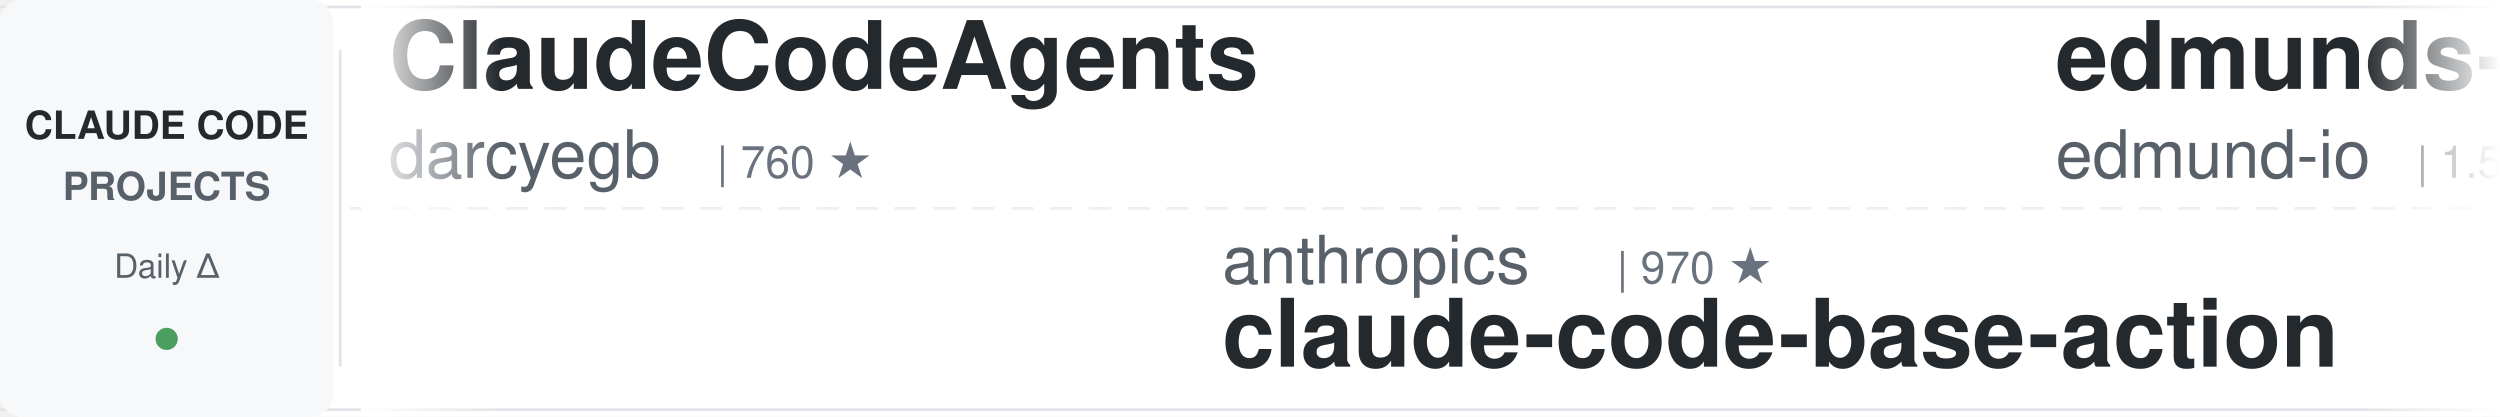
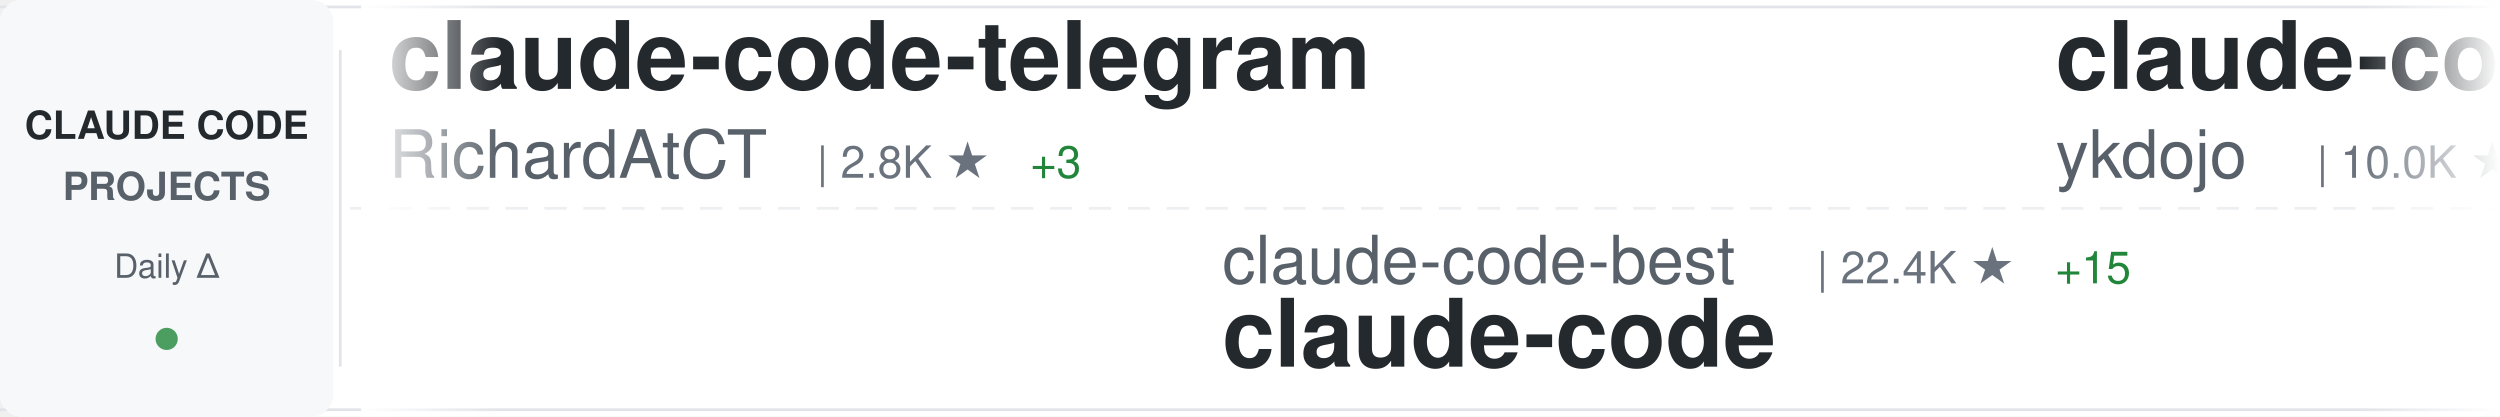
<svg xmlns="http://www.w3.org/2000/svg" width="900" height="150">
  <defs>
    <linearGradient id="awesomeLeftFade" x1="0%" y1="0%" x2="100%" y2="0%">
      <stop offset="0%" style="stop-color:#ffffff;stop-opacity:1" />
      <stop offset="100%" style="stop-color:#ffffff;stop-opacity:0" />
    </linearGradient>
    <linearGradient id="awesomeRightFade" x1="0%" y1="0%" x2="100%" y2="0%">
      <stop offset="0%" style="stop-color:#ffffff;stop-opacity:0" />
      <stop offset="100%" style="stop-color:#ffffff;stop-opacity:1" />
    </linearGradient>
  </defs>
  <rect width="900" height="150" fill="#ffffff" rx="8" />
  <rect x="0" y="2" width="900" height="1" fill="#e1e4e8" />
  <rect x="0" y="147" width="900" height="1" fill="#e1e4e8" />
  <line x1="0" y1="75" x2="900" y2="75" stroke="#e1e4e8" stroke-width="1" stroke-dasharray="8 6" opacity="0.6" />
  <rect x="0" y="0" width="120" height="150" fill="#f6f8fa" rx="8" />
  <text x="60" y="50" font-family="-apple-system, BlinkMacSystemFont, 'Segoe UI', Helvetica, Arial, sans-serif" font-size="14" font-weight="600" fill="#24292e" text-anchor="middle">CLAUDE CODE</text>
  <text x="60" y="72" font-family="-apple-system, BlinkMacSystemFont, 'Segoe UI', Helvetica, Arial, sans-serif" font-size="14" font-weight="600" fill="#586069" text-anchor="middle">PROJECTS</text>
  <text x="60" y="100" font-family="-apple-system, BlinkMacSystemFont, 'Segoe UI', Helvetica, Arial, sans-serif" font-size="12" font-weight="500" fill="#586069" text-anchor="middle">Daily Δ</text>
  <circle cx="60" cy="122" r="4" fill="#22863a" opacity="0.8" />
  <rect x="122" y="18" width="1" height="114" fill="#e1e4e8" />
  <clipPath id="awesomeTickerClip">
    <rect x="130" y="0" width="770" height="150" />
  </clipPath>
  <g clip-path="url(#awesomeTickerClip)">
    <g id="awesomeTickerItems">
      <animateTransform attributeName="transform" attributeType="XML" type="translate" from="0 0" to="-3000 0" dur="54s" repeatCount="indefinite" />
      <g transform="translate(0, 0)">
-         <text x="140" y="32" font-family="-apple-system, BlinkMacSystemFont, 'Segoe UI', Helvetica, Arial, sans-serif" font-size="34" font-weight="600" fill="#24292e">ClaudeCodeAgents</text>
-         <text x="140" y="64" font-family="-apple-system, BlinkMacSystemFont, 'Segoe UI', Helvetica, Arial, sans-serif" font-size="24" font-weight="400" fill="#586069">darcyegb</text>
-         <text x="258" y="64" font-family="-apple-system, BlinkMacSystemFont, 'Segoe UI', Helvetica, Arial, sans-serif" font-size="16" font-weight="500" fill="#6a737d">| 760 ★</text>
+         <text x="140" y="32" font-family="-apple-system, BlinkMacSystemFont, 'Segoe UI', Helvetica, Arial, sans-serif" font-size="34" font-weight="600" fill="#24292e">claude-code-telegram</text>
+         <text x="140" y="64" font-family="-apple-system, BlinkMacSystemFont, 'Segoe UI', Helvetica, Arial, sans-serif" font-size="24" font-weight="400" fill="#586069">RichardAtCT</text>
+         <text x="294" y="64" font-family="-apple-system, BlinkMacSystemFont, 'Segoe UI', Helvetica, Arial, sans-serif" font-size="16" font-weight="500" fill="#6a737d">| 2.8K ★</text>
+         <text x="371" y="64" font-family="-apple-system, BlinkMacSystemFont, 'Segoe UI', Helvetica, Arial, sans-serif" font-size="16" font-weight="500" fill="#22863a"> +3</text>
      </g>
      <g transform="translate(300, 0)">
-         <text x="140" y="102" font-family="-apple-system, BlinkMacSystemFont, 'Segoe UI', Helvetica, Arial, sans-serif" font-size="24" font-weight="400" fill="#586069">anthropics</text>
-         <text x="282" y="102" font-family="-apple-system, BlinkMacSystemFont, 'Segoe UI', Helvetica, Arial, sans-serif" font-size="16" font-weight="500" fill="#6a737d">| 970 ★</text>
-         <text x="140" y="132" font-family="-apple-system, BlinkMacSystemFont, 'Segoe UI', Helvetica, Arial, sans-serif" font-size="34" font-weight="600" fill="#24292e">claude-code-base-action</text>
+         <text x="140" y="102" font-family="-apple-system, BlinkMacSystemFont, 'Segoe UI', Helvetica, Arial, sans-serif" font-size="24" font-weight="400" fill="#586069">claude-code-best</text>
+         <text x="354" y="102" font-family="-apple-system, BlinkMacSystemFont, 'Segoe UI', Helvetica, Arial, sans-serif" font-size="16" font-weight="500" fill="#6a737d">| 22.4K ★</text>
+         <text x="440" y="102" font-family="-apple-system, BlinkMacSystemFont, 'Segoe UI', Helvetica, Arial, sans-serif" font-size="16" font-weight="500" fill="#22863a"> +15</text>
+         <text x="140" y="132" font-family="-apple-system, BlinkMacSystemFont, 'Segoe UI', Helvetica, Arial, sans-serif" font-size="34" font-weight="600" fill="#24292e">claude-code</text>
      </g>
      <g transform="translate(600, 0)">
-         <text x="140" y="32" font-family="-apple-system, BlinkMacSystemFont, 'Segoe UI', Helvetica, Arial, sans-serif" font-size="34" font-weight="600" fill="#24292e">edmunds-claude-code</text>
-         <text x="140" y="64" font-family="-apple-system, BlinkMacSystemFont, 'Segoe UI', Helvetica, Arial, sans-serif" font-size="24" font-weight="400" fill="#586069">edmund-io</text>
-         <text x="270" y="64" font-family="-apple-system, BlinkMacSystemFont, 'Segoe UI', Helvetica, Arial, sans-serif" font-size="16" font-weight="500" fill="#6a737d">| 1.5K ★</text>
+         <text x="140" y="32" font-family="-apple-system, BlinkMacSystemFont, 'Segoe UI', Helvetica, Arial, sans-serif" font-size="34" font-weight="600" fill="#24292e">claude-code-tips</text>
+         <text x="140" y="64" font-family="-apple-system, BlinkMacSystemFont, 'Segoe UI', Helvetica, Arial, sans-serif" font-size="24" font-weight="400" fill="#586069">ykdojo</text>
+         <text x="234" y="64" font-family="-apple-system, BlinkMacSystemFont, 'Segoe UI', Helvetica, Arial, sans-serif" font-size="16" font-weight="500" fill="#6a737d">| 10.0K ★</text>
+         <text x="320" y="64" font-family="-apple-system, BlinkMacSystemFont, 'Segoe UI', Helvetica, Arial, sans-serif" font-size="16" font-weight="500" fill="#22863a"> +2</text>
      </g>
      <g transform="translate(900, 0)">
-         <text x="140" y="102" font-family="-apple-system, BlinkMacSystemFont, 'Segoe UI', Helvetica, Arial, sans-serif" font-size="24" font-weight="400" fill="#586069">ChinaSiro</text>
-         <text x="270" y="102" font-family="-apple-system, BlinkMacSystemFont, 'Segoe UI', Helvetica, Arial, sans-serif" font-size="16" font-weight="500" fill="#6a737d">| 9.7K ★</text>
-         <text x="347" y="102" font-family="-apple-system, BlinkMacSystemFont, 'Segoe UI', Helvetica, Arial, sans-serif" font-size="16" font-weight="500" fill="#22863a"> +1</text>
-         <text x="140" y="132" font-family="-apple-system, BlinkMacSystemFont, 'Segoe UI', Helvetica, Arial, sans-serif" font-size="34" font-weight="600" fill="#24292e">claude-code-sourcemap</text>
+         <text x="140" y="102" font-family="-apple-system, BlinkMacSystemFont, 'Segoe UI', Helvetica, Arial, sans-serif" font-size="24" font-weight="400" fill="#586069">krusemediallc</text>
+         <text x="318" y="102" font-family="-apple-system, BlinkMacSystemFont, 'Segoe UI', Helvetica, Arial, sans-serif" font-size="16" font-weight="500" fill="#6a737d">| 1.5K ★</text>
+         <text x="395" y="102" font-family="-apple-system, BlinkMacSystemFont, 'Segoe UI', Helvetica, Arial, sans-serif" font-size="16" font-weight="500" fill="#22863a"> +1</text>
+         <text x="140" y="132" font-family="-apple-system, BlinkMacSystemFont, 'Segoe UI', Helvetica, Arial, sans-serif" font-size="34" font-weight="600" fill="#24292e">arcads-claude-code</text>
      </g>
      <g transform="translate(1200, 0)">
-         <text x="140" y="32" font-family="-apple-system, BlinkMacSystemFont, 'Segoe UI', Helvetica, Arial, sans-serif" font-size="34" font-weight="600" fill="#24292e">Claude-Code</text>
-         <text x="140" y="64" font-family="-apple-system, BlinkMacSystemFont, 'Segoe UI', Helvetica, Arial, sans-serif" font-size="24" font-weight="400" fill="#586069">KPR111</text>
-         <text x="234" y="64" font-family="-apple-system, BlinkMacSystemFont, 'Segoe UI', Helvetica, Arial, sans-serif" font-size="16" font-weight="500" fill="#6a737d">| 18 ★</text>
+         <text x="140" y="32" font-family="-apple-system, BlinkMacSystemFont, 'Segoe UI', Helvetica, Arial, sans-serif" font-size="34" font-weight="600" fill="#24292e">claude-code-from-scratch</text>
+         <text x="140" y="64" font-family="-apple-system, BlinkMacSystemFont, 'Segoe UI', Helvetica, Arial, sans-serif" font-size="24" font-weight="400" fill="#586069">Windy3f3f3f3f</text>
+         <text x="318" y="64" font-family="-apple-system, BlinkMacSystemFont, 'Segoe UI', Helvetica, Arial, sans-serif" font-size="16" font-weight="500" fill="#6a737d">| 2.6K ★</text>
+         <text x="395" y="64" font-family="-apple-system, BlinkMacSystemFont, 'Segoe UI', Helvetica, Arial, sans-serif" font-size="16" font-weight="500" fill="#22863a"> +3</text>
      </g>
      <g transform="translate(1500, 0)">
+         <text x="140" y="102" font-family="-apple-system, BlinkMacSystemFont, 'Segoe UI', Helvetica, Arial, sans-serif" font-size="24" font-weight="400" fill="#586069">xorespesp</text>
+         <text x="270" y="102" font-family="-apple-system, BlinkMacSystemFont, 'Segoe UI', Helvetica, Arial, sans-serif" font-size="16" font-weight="500" fill="#6a737d">| 232 ★</text>
+         <text x="140" y="132" font-family="-apple-system, BlinkMacSystemFont, 'Segoe UI', Helvetica, Arial, sans-serif" font-size="34" font-weight="600" fill="#24292e">claude-code</text>
+       </g>
+       <g transform="translate(1800, 0)">
+         <text x="140" y="32" font-family="-apple-system, BlinkMacSystemFont, 'Segoe UI', Helvetica, Arial, sans-serif" font-size="34" font-weight="600" fill="#24292e">claude_code_src</text>
+         <text x="140" y="64" font-family="-apple-system, BlinkMacSystemFont, 'Segoe UI', Helvetica, Arial, sans-serif" font-size="24" font-weight="400" fill="#586069">ponponon</text>
+         <text x="258" y="64" font-family="-apple-system, BlinkMacSystemFont, 'Segoe UI', Helvetica, Arial, sans-serif" font-size="16" font-weight="500" fill="#6a737d">| 2.3K ★</text>
+       </g>
+       <g transform="translate(2100, 0)">
+         <text x="140" y="102" font-family="-apple-system, BlinkMacSystemFont, 'Segoe UI', Helvetica, Arial, sans-serif" font-size="24" font-weight="400" fill="#586069">Cranot</text>
+         <text x="234" y="102" font-family="-apple-system, BlinkMacSystemFont, 'Segoe UI', Helvetica, Arial, sans-serif" font-size="16" font-weight="500" fill="#6a737d">| 2.9K ★</text>
+         <text x="311" y="102" font-family="-apple-system, BlinkMacSystemFont, 'Segoe UI', Helvetica, Arial, sans-serif" font-size="16" font-weight="500" fill="#cb2431"> -1</text>
+         <text x="140" y="132" font-family="-apple-system, BlinkMacSystemFont, 'Segoe UI', Helvetica, Arial, sans-serif" font-size="34" font-weight="600" fill="#24292e">claude-code-guide</text>
+       </g>
+       <g transform="translate(2400, 0)">
+         <text x="140" y="32" font-family="-apple-system, BlinkMacSystemFont, 'Segoe UI', Helvetica, Arial, sans-serif" font-size="34" font-weight="600" fill="#24292e">everything-claude-code-z...</text>
+         <text x="140" y="64" font-family="-apple-system, BlinkMacSystemFont, 'Segoe UI', Helvetica, Arial, sans-serif" font-size="24" font-weight="400" fill="#586069">xu-xiang</text>
+         <text x="258" y="64" font-family="-apple-system, BlinkMacSystemFont, 'Segoe UI', Helvetica, Arial, sans-serif" font-size="16" font-weight="500" fill="#6a737d">| 1.9K ★</text>
+         <text x="335" y="64" font-family="-apple-system, BlinkMacSystemFont, 'Segoe UI', Helvetica, Arial, sans-serif" font-size="16" font-weight="500" fill="#22863a"> +2</text>
+       </g>
+       <g transform="translate(2700, 0)">
+         <text x="140" y="102" font-family="-apple-system, BlinkMacSystemFont, 'Segoe UI', Helvetica, Arial, sans-serif" font-size="24" font-weight="400" fill="#586069">edmund-io</text>
+         <text x="270" y="102" font-family="-apple-system, BlinkMacSystemFont, 'Segoe UI', Helvetica, Arial, sans-serif" font-size="16" font-weight="500" fill="#6a737d">| 1.5K ★</text>
+         <text x="140" y="132" font-family="-apple-system, BlinkMacSystemFont, 'Segoe UI', Helvetica, Arial, sans-serif" font-size="34" font-weight="600" fill="#24292e">edmunds-claude-code</text>
+       </g>
+       <g transform="translate(3000, 0)">
+         <text x="140" y="32" font-family="-apple-system, BlinkMacSystemFont, 'Segoe UI', Helvetica, Arial, sans-serif" font-size="34" font-weight="600" fill="#24292e">claude-code-telegram</text>
+         <text x="140" y="64" font-family="-apple-system, BlinkMacSystemFont, 'Segoe UI', Helvetica, Arial, sans-serif" font-size="24" font-weight="400" fill="#586069">RichardAtCT</text>
+         <text x="294" y="64" font-family="-apple-system, BlinkMacSystemFont, 'Segoe UI', Helvetica, Arial, sans-serif" font-size="16" font-weight="500" fill="#6a737d">| 2.8K ★</text>
+         <text x="371" y="64" font-family="-apple-system, BlinkMacSystemFont, 'Segoe UI', Helvetica, Arial, sans-serif" font-size="16" font-weight="500" fill="#22863a"> +3</text>
+       </g>
+       <g transform="translate(3300, 0)">
+         <text x="140" y="102" font-family="-apple-system, BlinkMacSystemFont, 'Segoe UI', Helvetica, Arial, sans-serif" font-size="24" font-weight="400" fill="#586069">claude-code-best</text>
+         <text x="354" y="102" font-family="-apple-system, BlinkMacSystemFont, 'Segoe UI', Helvetica, Arial, sans-serif" font-size="16" font-weight="500" fill="#6a737d">| 22.4K ★</text>
+         <text x="440" y="102" font-family="-apple-system, BlinkMacSystemFont, 'Segoe UI', Helvetica, Arial, sans-serif" font-size="16" font-weight="500" fill="#22863a"> +15</text>
+         <text x="140" y="132" font-family="-apple-system, BlinkMacSystemFont, 'Segoe UI', Helvetica, Arial, sans-serif" font-size="34" font-weight="600" fill="#24292e">claude-code</text>
+       </g>
+       <g transform="translate(3600, 0)">
+         <text x="140" y="32" font-family="-apple-system, BlinkMacSystemFont, 'Segoe UI', Helvetica, Arial, sans-serif" font-size="34" font-weight="600" fill="#24292e">claude-code-tips</text>
+         <text x="140" y="64" font-family="-apple-system, BlinkMacSystemFont, 'Segoe UI', Helvetica, Arial, sans-serif" font-size="24" font-weight="400" fill="#586069">ykdojo</text>
+         <text x="234" y="64" font-family="-apple-system, BlinkMacSystemFont, 'Segoe UI', Helvetica, Arial, sans-serif" font-size="16" font-weight="500" fill="#6a737d">| 10.0K ★</text>
+         <text x="320" y="64" font-family="-apple-system, BlinkMacSystemFont, 'Segoe UI', Helvetica, Arial, sans-serif" font-size="16" font-weight="500" fill="#22863a"> +2</text>
+       </g>
+       <g transform="translate(3900, 0)">
        <text x="140" y="102" font-family="-apple-system, BlinkMacSystemFont, 'Segoe UI', Helvetica, Arial, sans-serif" font-size="24" font-weight="400" fill="#586069">krusemediallc</text>
        <text x="318" y="102" font-family="-apple-system, BlinkMacSystemFont, 'Segoe UI', Helvetica, Arial, sans-serif" font-size="16" font-weight="500" fill="#6a737d">| 1.5K ★</text>
+         <text x="395" y="102" font-family="-apple-system, BlinkMacSystemFont, 'Segoe UI', Helvetica, Arial, sans-serif" font-size="16" font-weight="500" fill="#22863a"> +1</text>
        <text x="140" y="132" font-family="-apple-system, BlinkMacSystemFont, 'Segoe UI', Helvetica, Arial, sans-serif" font-size="34" font-weight="600" fill="#24292e">arcads-claude-code</text>
-       </g>
-       <g transform="translate(1800, 0)">
-         <text x="140" y="32" font-family="-apple-system, BlinkMacSystemFont, 'Segoe UI', Helvetica, Arial, sans-serif" font-size="34" font-weight="600" fill="#24292e">claude-code-webui</text>
-         <text x="140" y="64" font-family="-apple-system, BlinkMacSystemFont, 'Segoe UI', Helvetica, Arial, sans-serif" font-size="24" font-weight="400" fill="#586069">sugyan</text>
-         <text x="234" y="64" font-family="-apple-system, BlinkMacSystemFont, 'Segoe UI', Helvetica, Arial, sans-serif" font-size="16" font-weight="500" fill="#6a737d">| 1.1K ★</text>
-       </g>
-       <g transform="translate(2100, 0)">
-         <text x="140" y="102" font-family="-apple-system, BlinkMacSystemFont, 'Segoe UI', Helvetica, Arial, sans-serif" font-size="24" font-weight="400" fill="#586069">asgeirtj</text>
-         <text x="258" y="102" font-family="-apple-system, BlinkMacSystemFont, 'Segoe UI', Helvetica, Arial, sans-serif" font-size="16" font-weight="500" fill="#6a737d">| 64.3K ★</text>
-         <text x="344" y="102" font-family="-apple-system, BlinkMacSystemFont, 'Segoe UI', Helvetica, Arial, sans-serif" font-size="16" font-weight="500" fill="#22863a"> +8</text>
-         <text x="140" y="132" font-family="-apple-system, BlinkMacSystemFont, 'Segoe UI', Helvetica, Arial, sans-serif" font-size="34" font-weight="600" fill="#24292e">system_prompts_leaks</text>
-       </g>
-       <g transform="translate(2400, 0)">
-         <text x="140" y="32" font-family="-apple-system, BlinkMacSystemFont, 'Segoe UI', Helvetica, Arial, sans-serif" font-size="34" font-weight="600" fill="#24292e">claude-code-source</text>
-         <text x="140" y="64" font-family="-apple-system, BlinkMacSystemFont, 'Segoe UI', Helvetica, Arial, sans-serif" font-size="24" font-weight="400" fill="#586069">JrCx7scC</text>
-         <text x="258" y="64" font-family="-apple-system, BlinkMacSystemFont, 'Segoe UI', Helvetica, Arial, sans-serif" font-size="16" font-weight="500" fill="#6a737d">| 376 ★</text>
-       </g>
-       <g transform="translate(2700, 0)">
-         <text x="140" y="102" font-family="-apple-system, BlinkMacSystemFont, 'Segoe UI', Helvetica, Arial, sans-serif" font-size="24" font-weight="400" fill="#586069">zstmfhy</text>
-         <text x="246" y="102" font-family="-apple-system, BlinkMacSystemFont, 'Segoe UI', Helvetica, Arial, sans-serif" font-size="16" font-weight="500" fill="#6a737d">| 189 ★</text>
-         <text x="140" y="132" font-family="-apple-system, BlinkMacSystemFont, 'Segoe UI', Helvetica, Arial, sans-serif" font-size="34" font-weight="600" fill="#24292e">Claude-code</text>
-       </g>
-       <g transform="translate(3000, 0)">
-         <text x="140" y="32" font-family="-apple-system, BlinkMacSystemFont, 'Segoe UI', Helvetica, Arial, sans-serif" font-size="34" font-weight="600" fill="#24292e">ClaudeCodeAgents</text>
-         <text x="140" y="64" font-family="-apple-system, BlinkMacSystemFont, 'Segoe UI', Helvetica, Arial, sans-serif" font-size="24" font-weight="400" fill="#586069">darcyegb</text>
-         <text x="258" y="64" font-family="-apple-system, BlinkMacSystemFont, 'Segoe UI', Helvetica, Arial, sans-serif" font-size="16" font-weight="500" fill="#6a737d">| 760 ★</text>
-       </g>
-       <g transform="translate(3300, 0)">
-         <text x="140" y="102" font-family="-apple-system, BlinkMacSystemFont, 'Segoe UI', Helvetica, Arial, sans-serif" font-size="24" font-weight="400" fill="#586069">anthropics</text>
-         <text x="282" y="102" font-family="-apple-system, BlinkMacSystemFont, 'Segoe UI', Helvetica, Arial, sans-serif" font-size="16" font-weight="500" fill="#6a737d">| 970 ★</text>
-         <text x="140" y="132" font-family="-apple-system, BlinkMacSystemFont, 'Segoe UI', Helvetica, Arial, sans-serif" font-size="34" font-weight="600" fill="#24292e">claude-code-base-action</text>
-       </g>
-       <g transform="translate(3600, 0)">
-         <text x="140" y="32" font-family="-apple-system, BlinkMacSystemFont, 'Segoe UI', Helvetica, Arial, sans-serif" font-size="34" font-weight="600" fill="#24292e">edmunds-claude-code</text>
-         <text x="140" y="64" font-family="-apple-system, BlinkMacSystemFont, 'Segoe UI', Helvetica, Arial, sans-serif" font-size="24" font-weight="400" fill="#586069">edmund-io</text>
-         <text x="270" y="64" font-family="-apple-system, BlinkMacSystemFont, 'Segoe UI', Helvetica, Arial, sans-serif" font-size="16" font-weight="500" fill="#6a737d">| 1.5K ★</text>
-       </g>
-       <g transform="translate(3900, 0)">
-         <text x="140" y="102" font-family="-apple-system, BlinkMacSystemFont, 'Segoe UI', Helvetica, Arial, sans-serif" font-size="24" font-weight="400" fill="#586069">ChinaSiro</text>
-         <text x="270" y="102" font-family="-apple-system, BlinkMacSystemFont, 'Segoe UI', Helvetica, Arial, sans-serif" font-size="16" font-weight="500" fill="#6a737d">| 9.7K ★</text>
-         <text x="347" y="102" font-family="-apple-system, BlinkMacSystemFont, 'Segoe UI', Helvetica, Arial, sans-serif" font-size="16" font-weight="500" fill="#22863a"> +1</text>
-         <text x="140" y="132" font-family="-apple-system, BlinkMacSystemFont, 'Segoe UI', Helvetica, Arial, sans-serif" font-size="34" font-weight="600" fill="#24292e">claude-code-sourcemap</text>
      </g>
    </g>
  </g>
  <rect x="130" y="0" width="50" height="150" fill="url(#awesomeLeftFade)" />
  <rect x="850" y="0" width="50" height="150" fill="url(#awesomeRightFade)" />
</svg>
